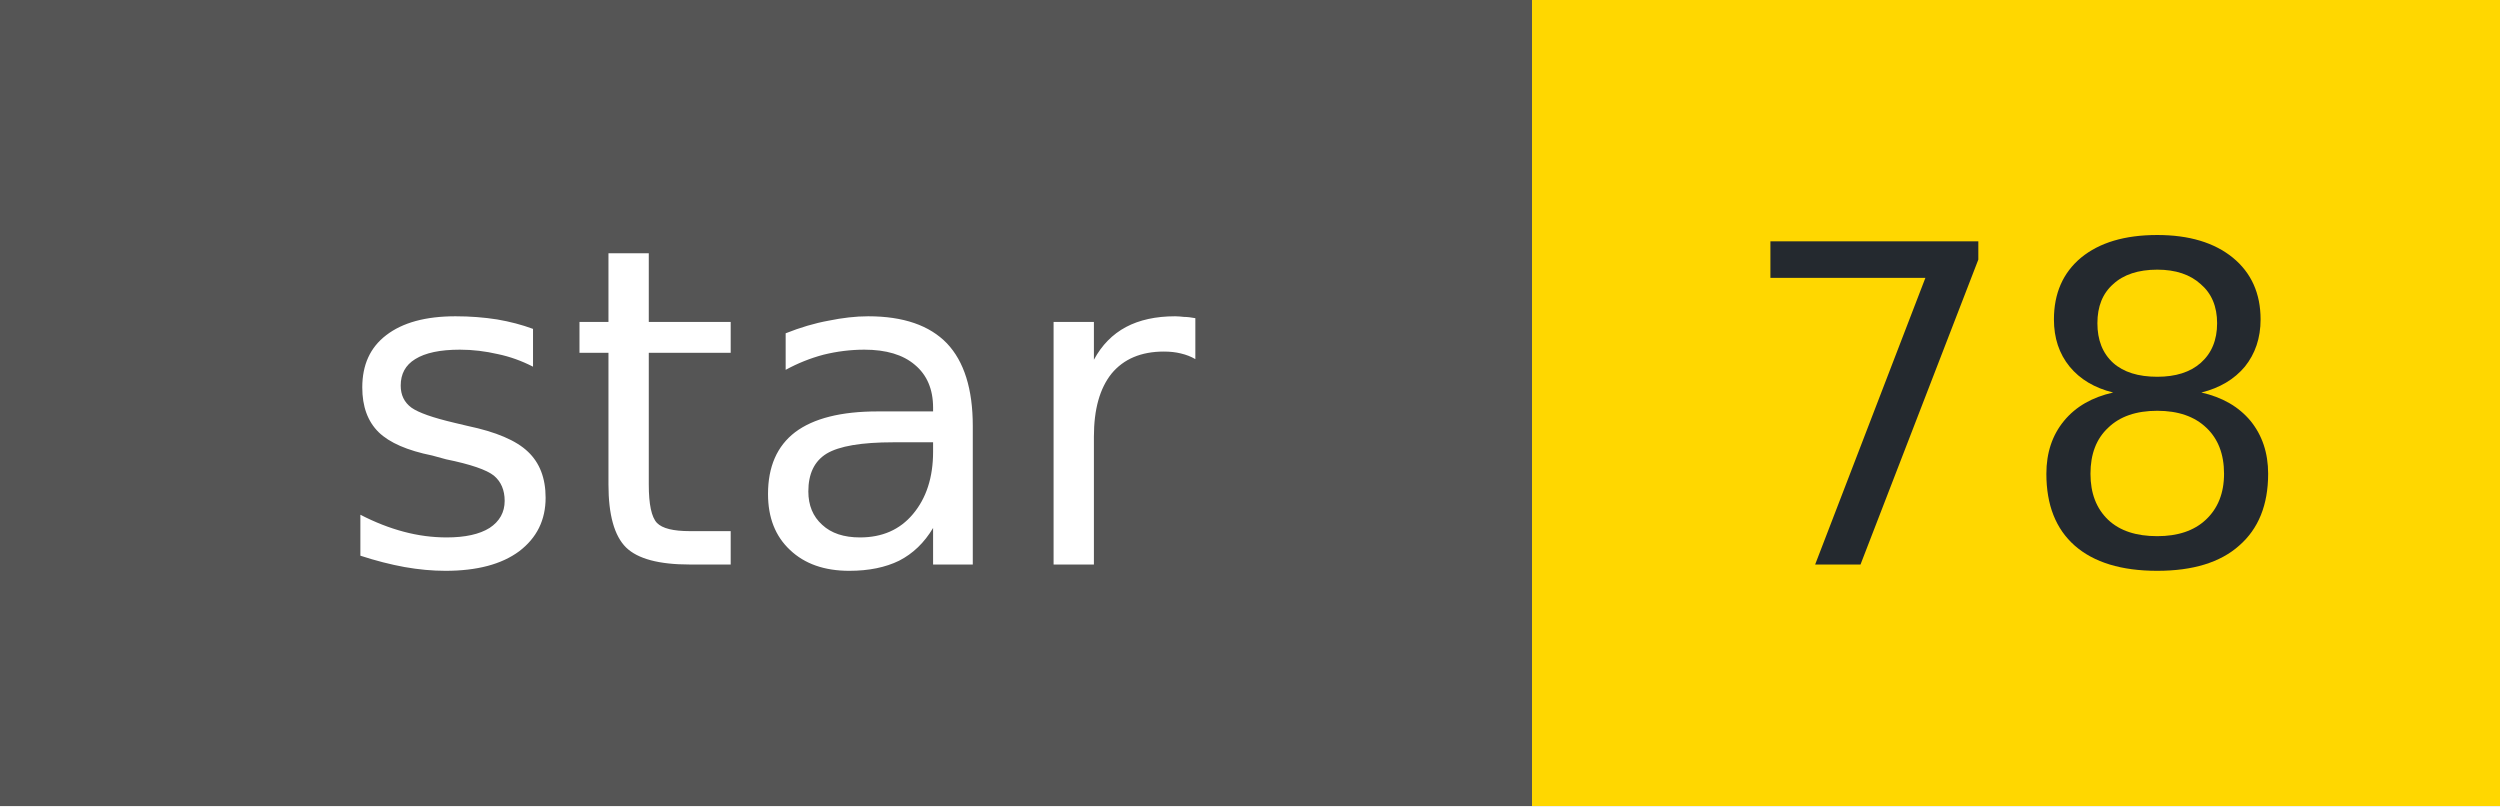
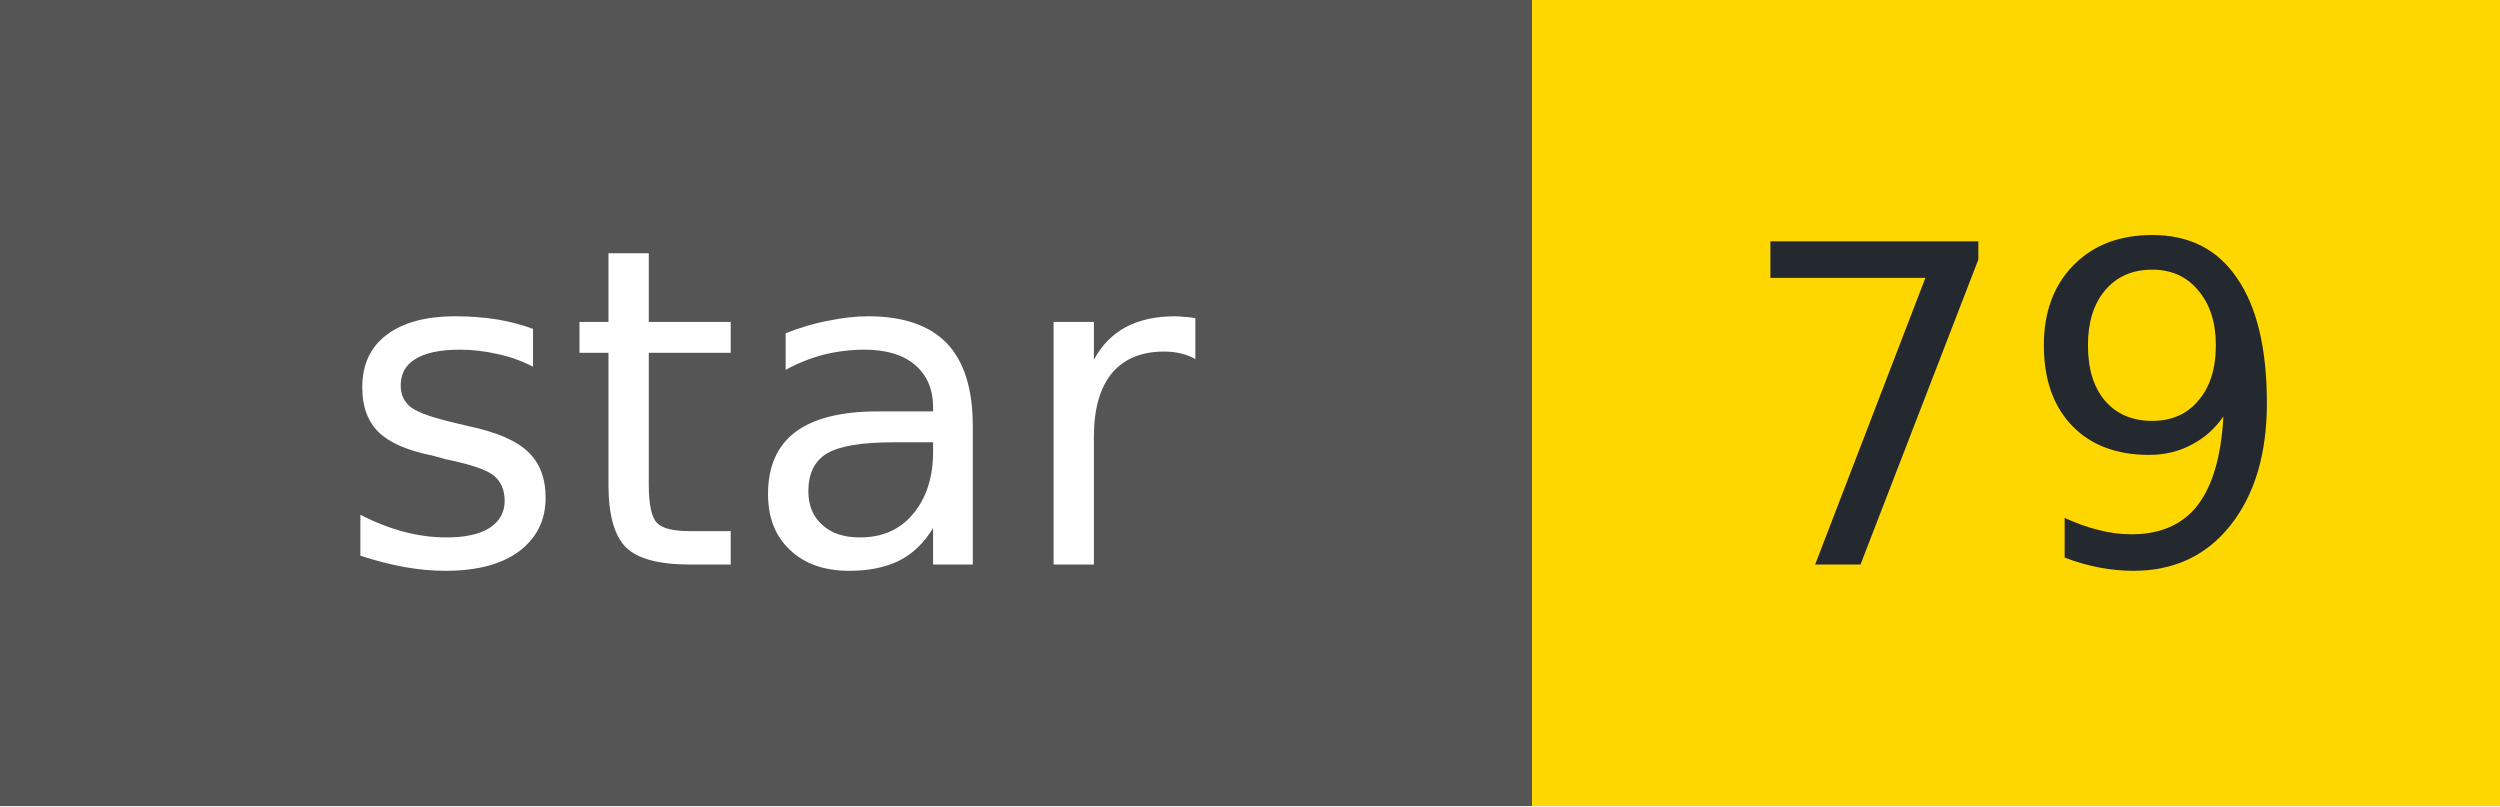
- <svg xmlns="http://www.w3.org/2000/svg" width="62" height="20" role="img" aria-label="star: 78">
+ <svg xmlns="http://www.w3.org/2000/svg" width="62" height="20" role="img" aria-label="star: 79">
  <g shape-rendering="crispEdges">
    <rect width="38" height="20" fill="#555" />
    <rect x="38" width="24" height="20" fill="#FFD700" />
  </g>
  <g fill="#fff" text-anchor="middle" font-family="Verdana,Geneva,DejaVu Sans,sans-serif" font-size="11">
    <text x="19" y="14">star</text>
  </g>
  <g fill="#24292f" text-anchor="middle" font-family="Verdana,Geneva,DejaVu Sans,sans-serif" font-size="11">
-     <text x="50" y="14">78</text>
+     <text x="50" y="14">79</text>
  </g>
</svg>
